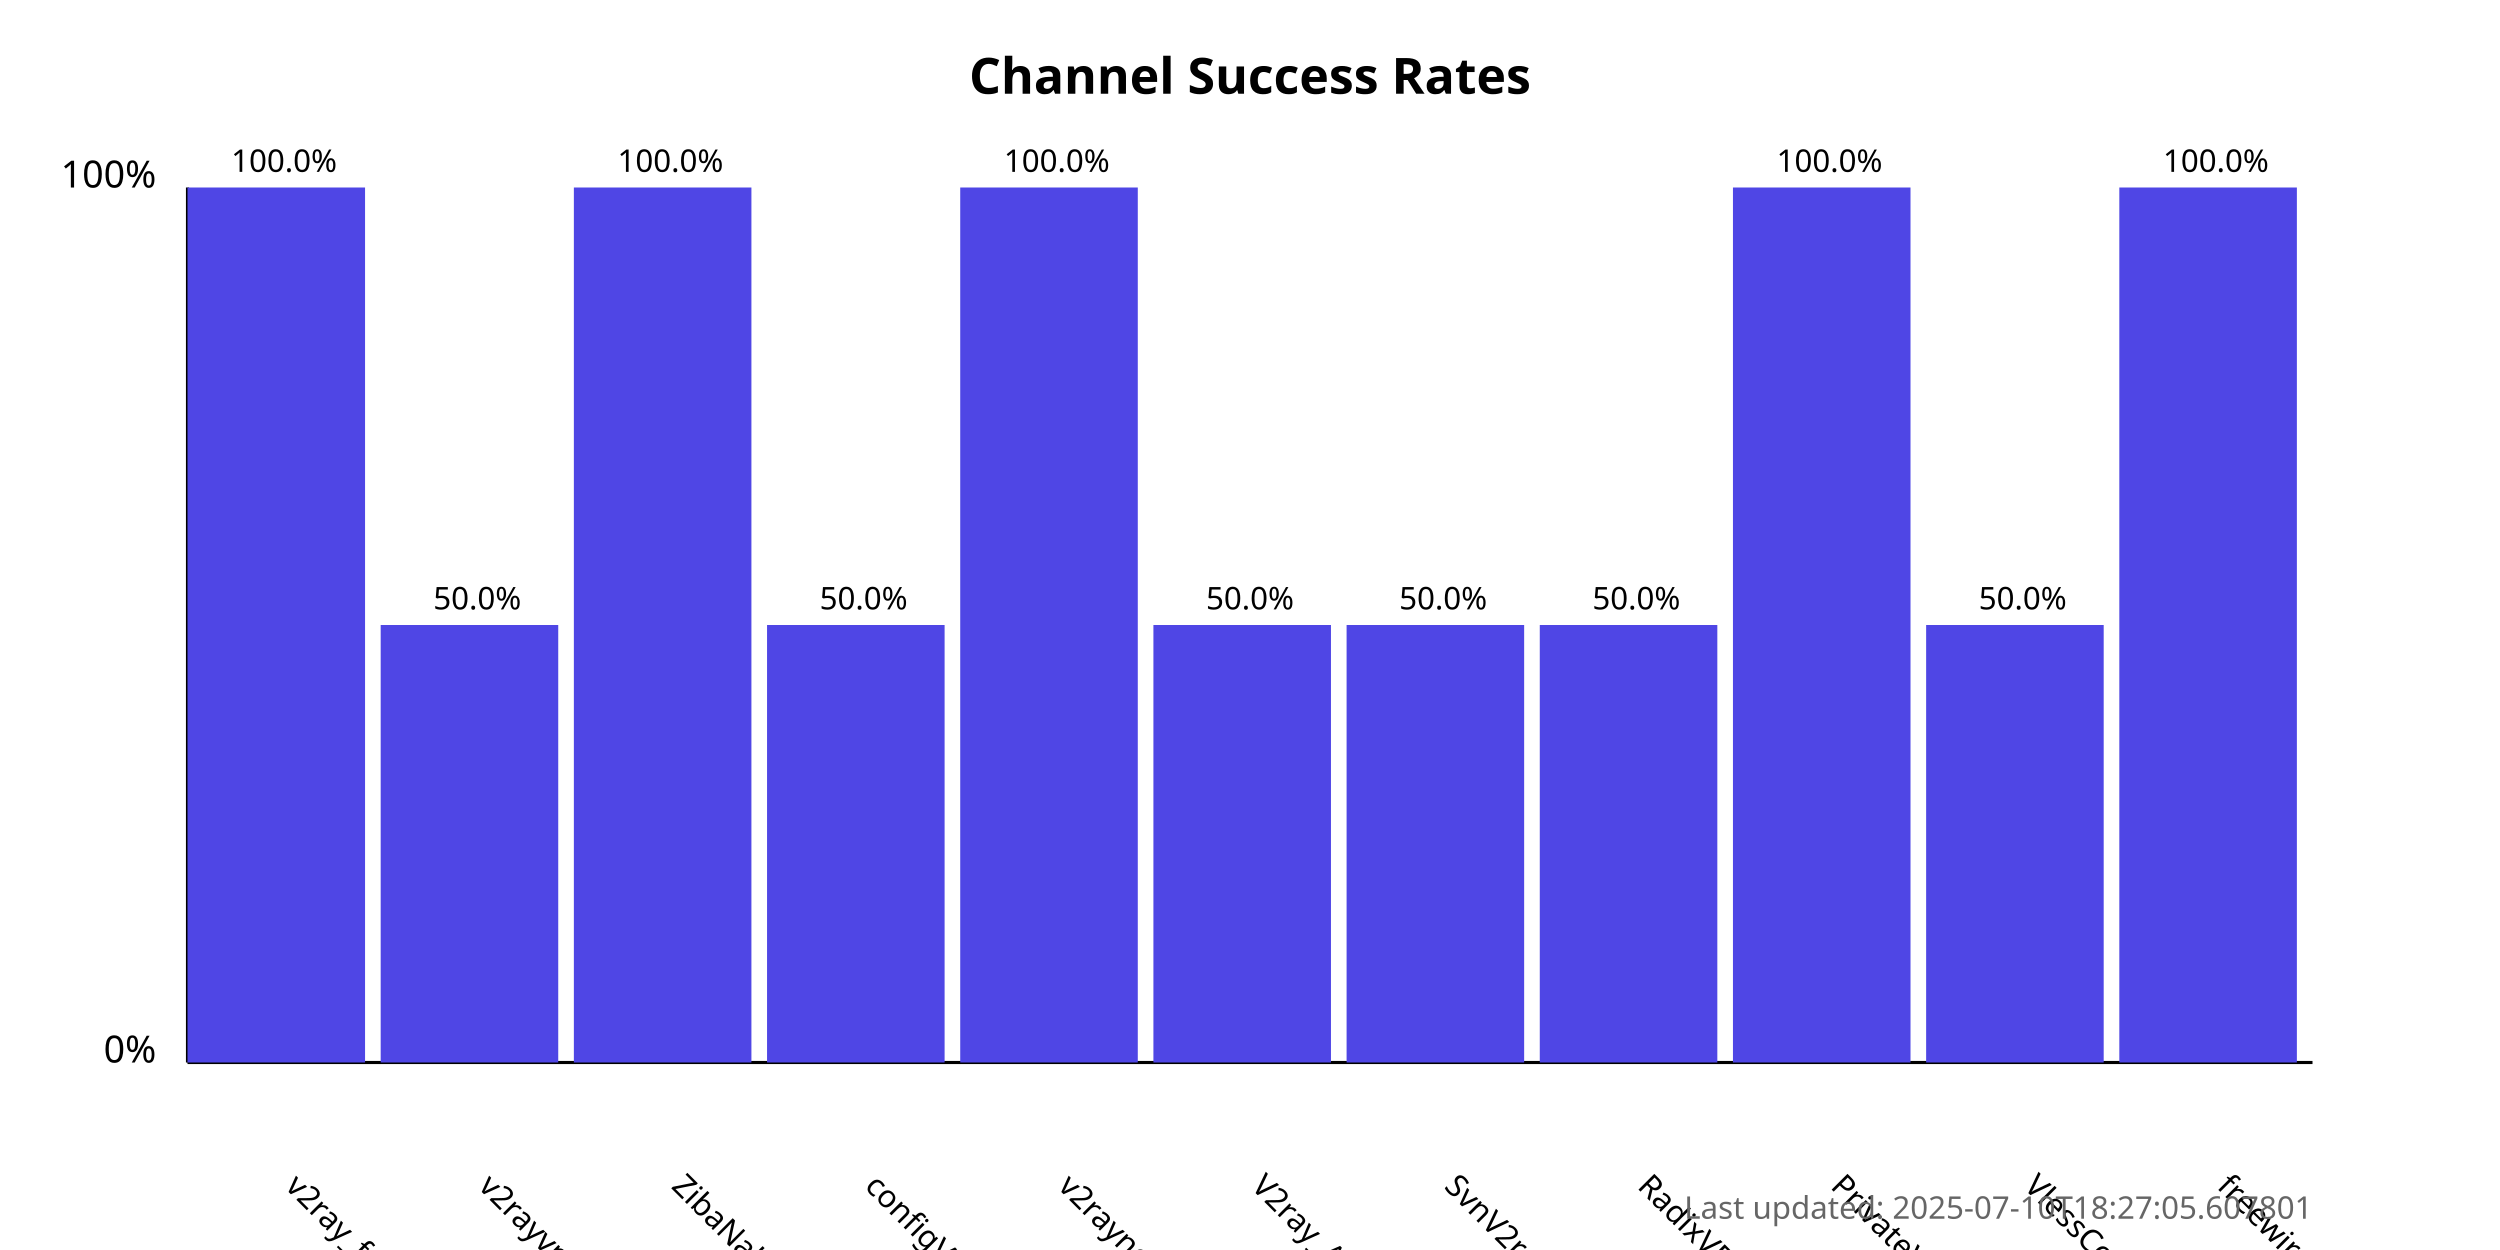
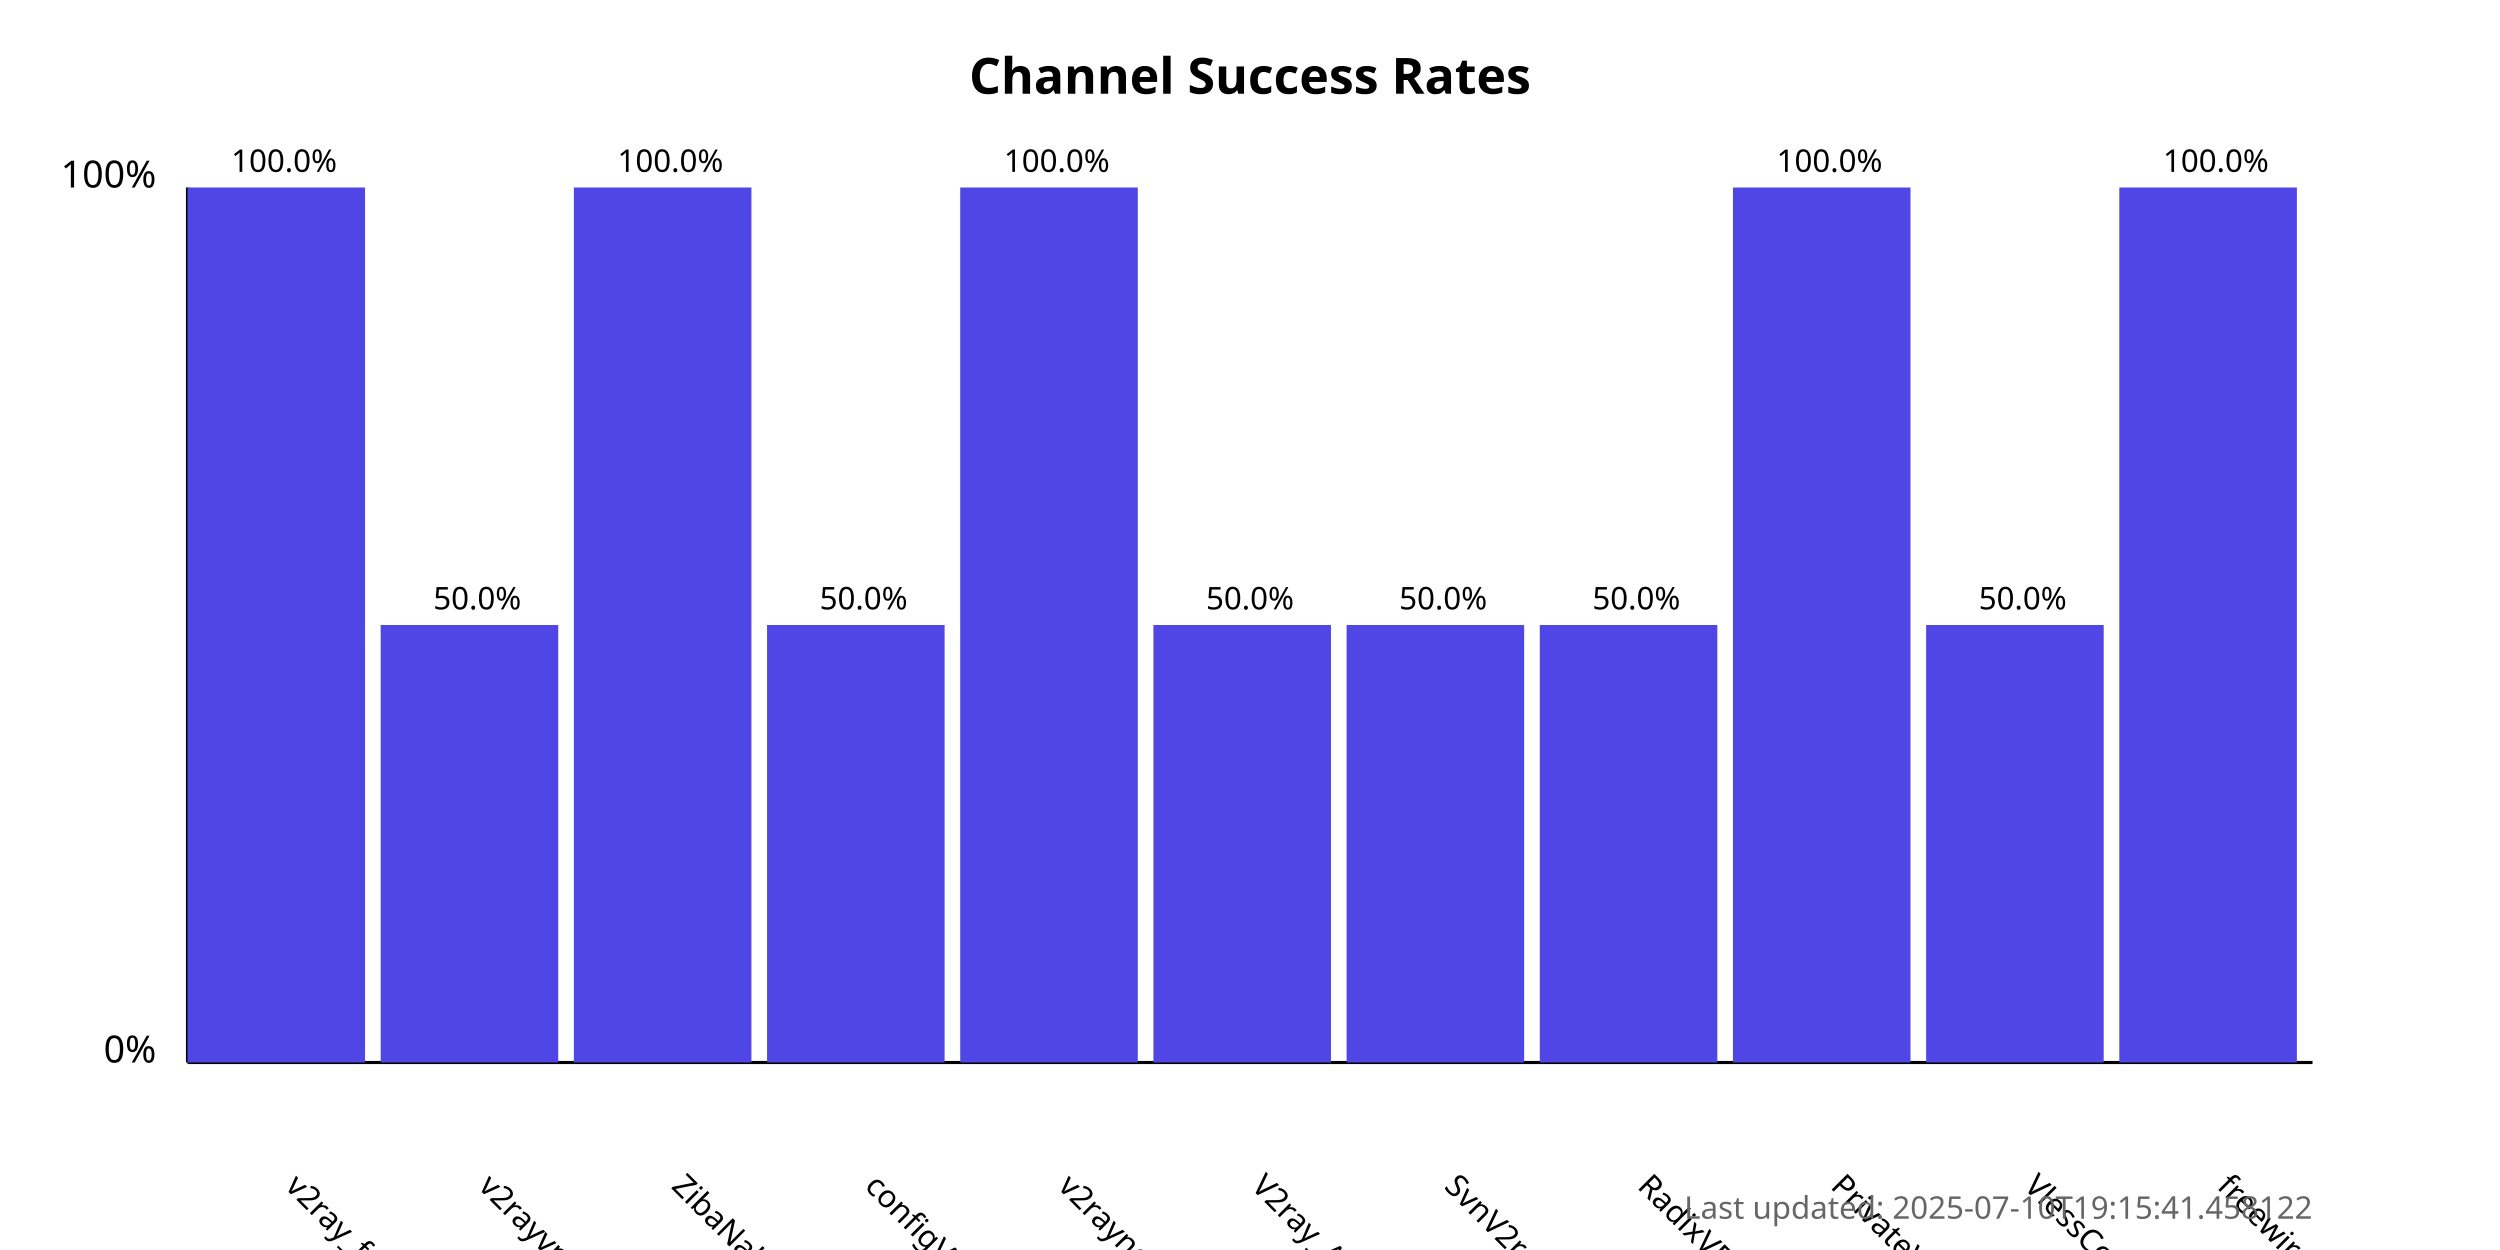
<svg xmlns="http://www.w3.org/2000/svg" width="800" height="400">
  <style>
            .chart-title { font: bold 16px sans-serif; }
            .axis-label { font: 12px sans-serif; }
            .tick-label { font: 10px sans-serif; }
            .bar { fill: #4f46e5; }
            .bar:hover { fill: #6366f1; }
            .timestamp { font: 10px sans-serif; fill: #666; }
        </style>
  <text x="400.0" y="30" text-anchor="middle" class="chart-title">
            Channel Success Rates
        </text>
  <line x1="60" y1="340" x2="60" y2="60" stroke="black" stroke-width="1" />
  <line x1="60" y1="340" x2="740" y2="340" stroke="black" stroke-width="1" />
  <text x="50" y="340" text-anchor="end" class="axis-label">0%</text>
  <text x="50" y="60" text-anchor="end" class="axis-label">100%</text>
  <g>
    <rect x="60" y="60.0" width="56.818" height="280.0" class="bar" />
    <text x="90.909" y="380" transform="rotate(45, 90.90909, 380)" text-anchor="start" class="tick-label">
                v2ray_free_conf
            </text>
    <text x="90.909" y="55.0" text-anchor="middle" class="tick-label">
                100.0%
            </text>
  </g>
  <g>
    <rect x="121.818" y="200.0" width="56.818" height="140.0" class="bar" />
    <text x="152.727" y="380" transform="rotate(45, 152.7273, 380)" text-anchor="start" class="tick-label">
                v2rayvpno
            </text>
    <text x="152.727" y="195.0" text-anchor="middle" class="tick-label">
                50.0%
            </text>
  </g>
  <g>
    <rect x="183.636" y="60.0" width="56.818" height="280.0" class="bar" />
    <text x="214.545" y="380" transform="rotate(45, 214.5455, 380)" text-anchor="start" class="tick-label">
                ZibaNabz
            </text>
    <text x="214.545" y="55.0" text-anchor="middle" class="tick-label">
                100.0%
            </text>
  </g>
  <g>
    <rect x="245.455" y="200.0" width="56.818" height="140.0" class="bar" />
    <text x="276.364" y="380" transform="rotate(45, 276.3636, 380)" text-anchor="start" class="tick-label">
                configV2rayForFree
            </text>
    <text x="276.364" y="195.0" text-anchor="middle" class="tick-label">
                50.0%
            </text>
  </g>
  <g>
    <rect x="307.273" y="60.0" width="56.818" height="280.0" class="bar" />
    <text x="338.182" y="380" transform="rotate(45, 338.1818, 380)" text-anchor="start" class="tick-label">
                v2rayngvpn
            </text>
    <text x="338.182" y="55.0" text-anchor="middle" class="tick-label">
                100.0%
            </text>
  </g>
  <g>
    <rect x="369.091" y="200.0" width="56.818" height="140.0" class="bar" />
    <text x="400.0" y="380" transform="rotate(45, 400.0, 380)" text-anchor="start" class="tick-label">
                V2ray_Alpha
            </text>
    <text x="400.0" y="195.0" text-anchor="middle" class="tick-label">
                50.0%
            </text>
  </g>
  <g>
    <rect x="430.909" y="200.0" width="56.818" height="140.0" class="bar" />
    <text x="461.818" y="380" transform="rotate(45, 461.8182, 380)" text-anchor="start" class="tick-label">
                SvnV2ray
            </text>
    <text x="461.818" y="195.0" text-anchor="middle" class="tick-label">
                50.0%
            </text>
  </g>
  <g>
    <rect x="492.727" y="200.0" width="56.818" height="140.0" class="bar" />
    <text x="523.636" y="380" transform="rotate(45, 523.6364, 380)" text-anchor="start" class="tick-label">
                RadixVPN
            </text>
    <text x="523.636" y="195.0" text-anchor="middle" class="tick-label">
                50.0%
            </text>
  </g>
  <g>
    <rect x="554.545" y="60.0" width="56.818" height="280.0" class="bar" />
    <text x="585.455" y="380" transform="rotate(45, 585.4545, 380)" text-anchor="start" class="tick-label">
                PrivateVPNs
            </text>
    <text x="585.455" y="55.0" text-anchor="middle" class="tick-label">
                100.0%
            </text>
  </g>
  <g>
    <rect x="616.364" y="200.0" width="56.818" height="140.0" class="bar" />
    <text x="647.273" y="380" transform="rotate(45, 647.2727, 380)" text-anchor="start" class="tick-label">
                VlessConfig
            </text>
    <text x="647.273" y="195.0" text-anchor="middle" class="tick-label">
                50.0%
            </text>
  </g>
  <g>
    <rect x="678.182" y="60.0" width="56.818" height="280.0" class="bar" />
    <text x="709.091" y="380" transform="rotate(45, 709.0909, 380)" text-anchor="start" class="tick-label">
                freewireguard
            </text>
    <text x="709.091" y="55.0" text-anchor="middle" class="tick-label">
                100.0%
            </text>
  </g>
  <text x="740" y="390" text-anchor="end" class="timestamp">
-             Last updated: 2025-07-10T18:27:05.607801
+             Last updated: 2025-07-10T19:15:41.458122
        </text>
</svg>
